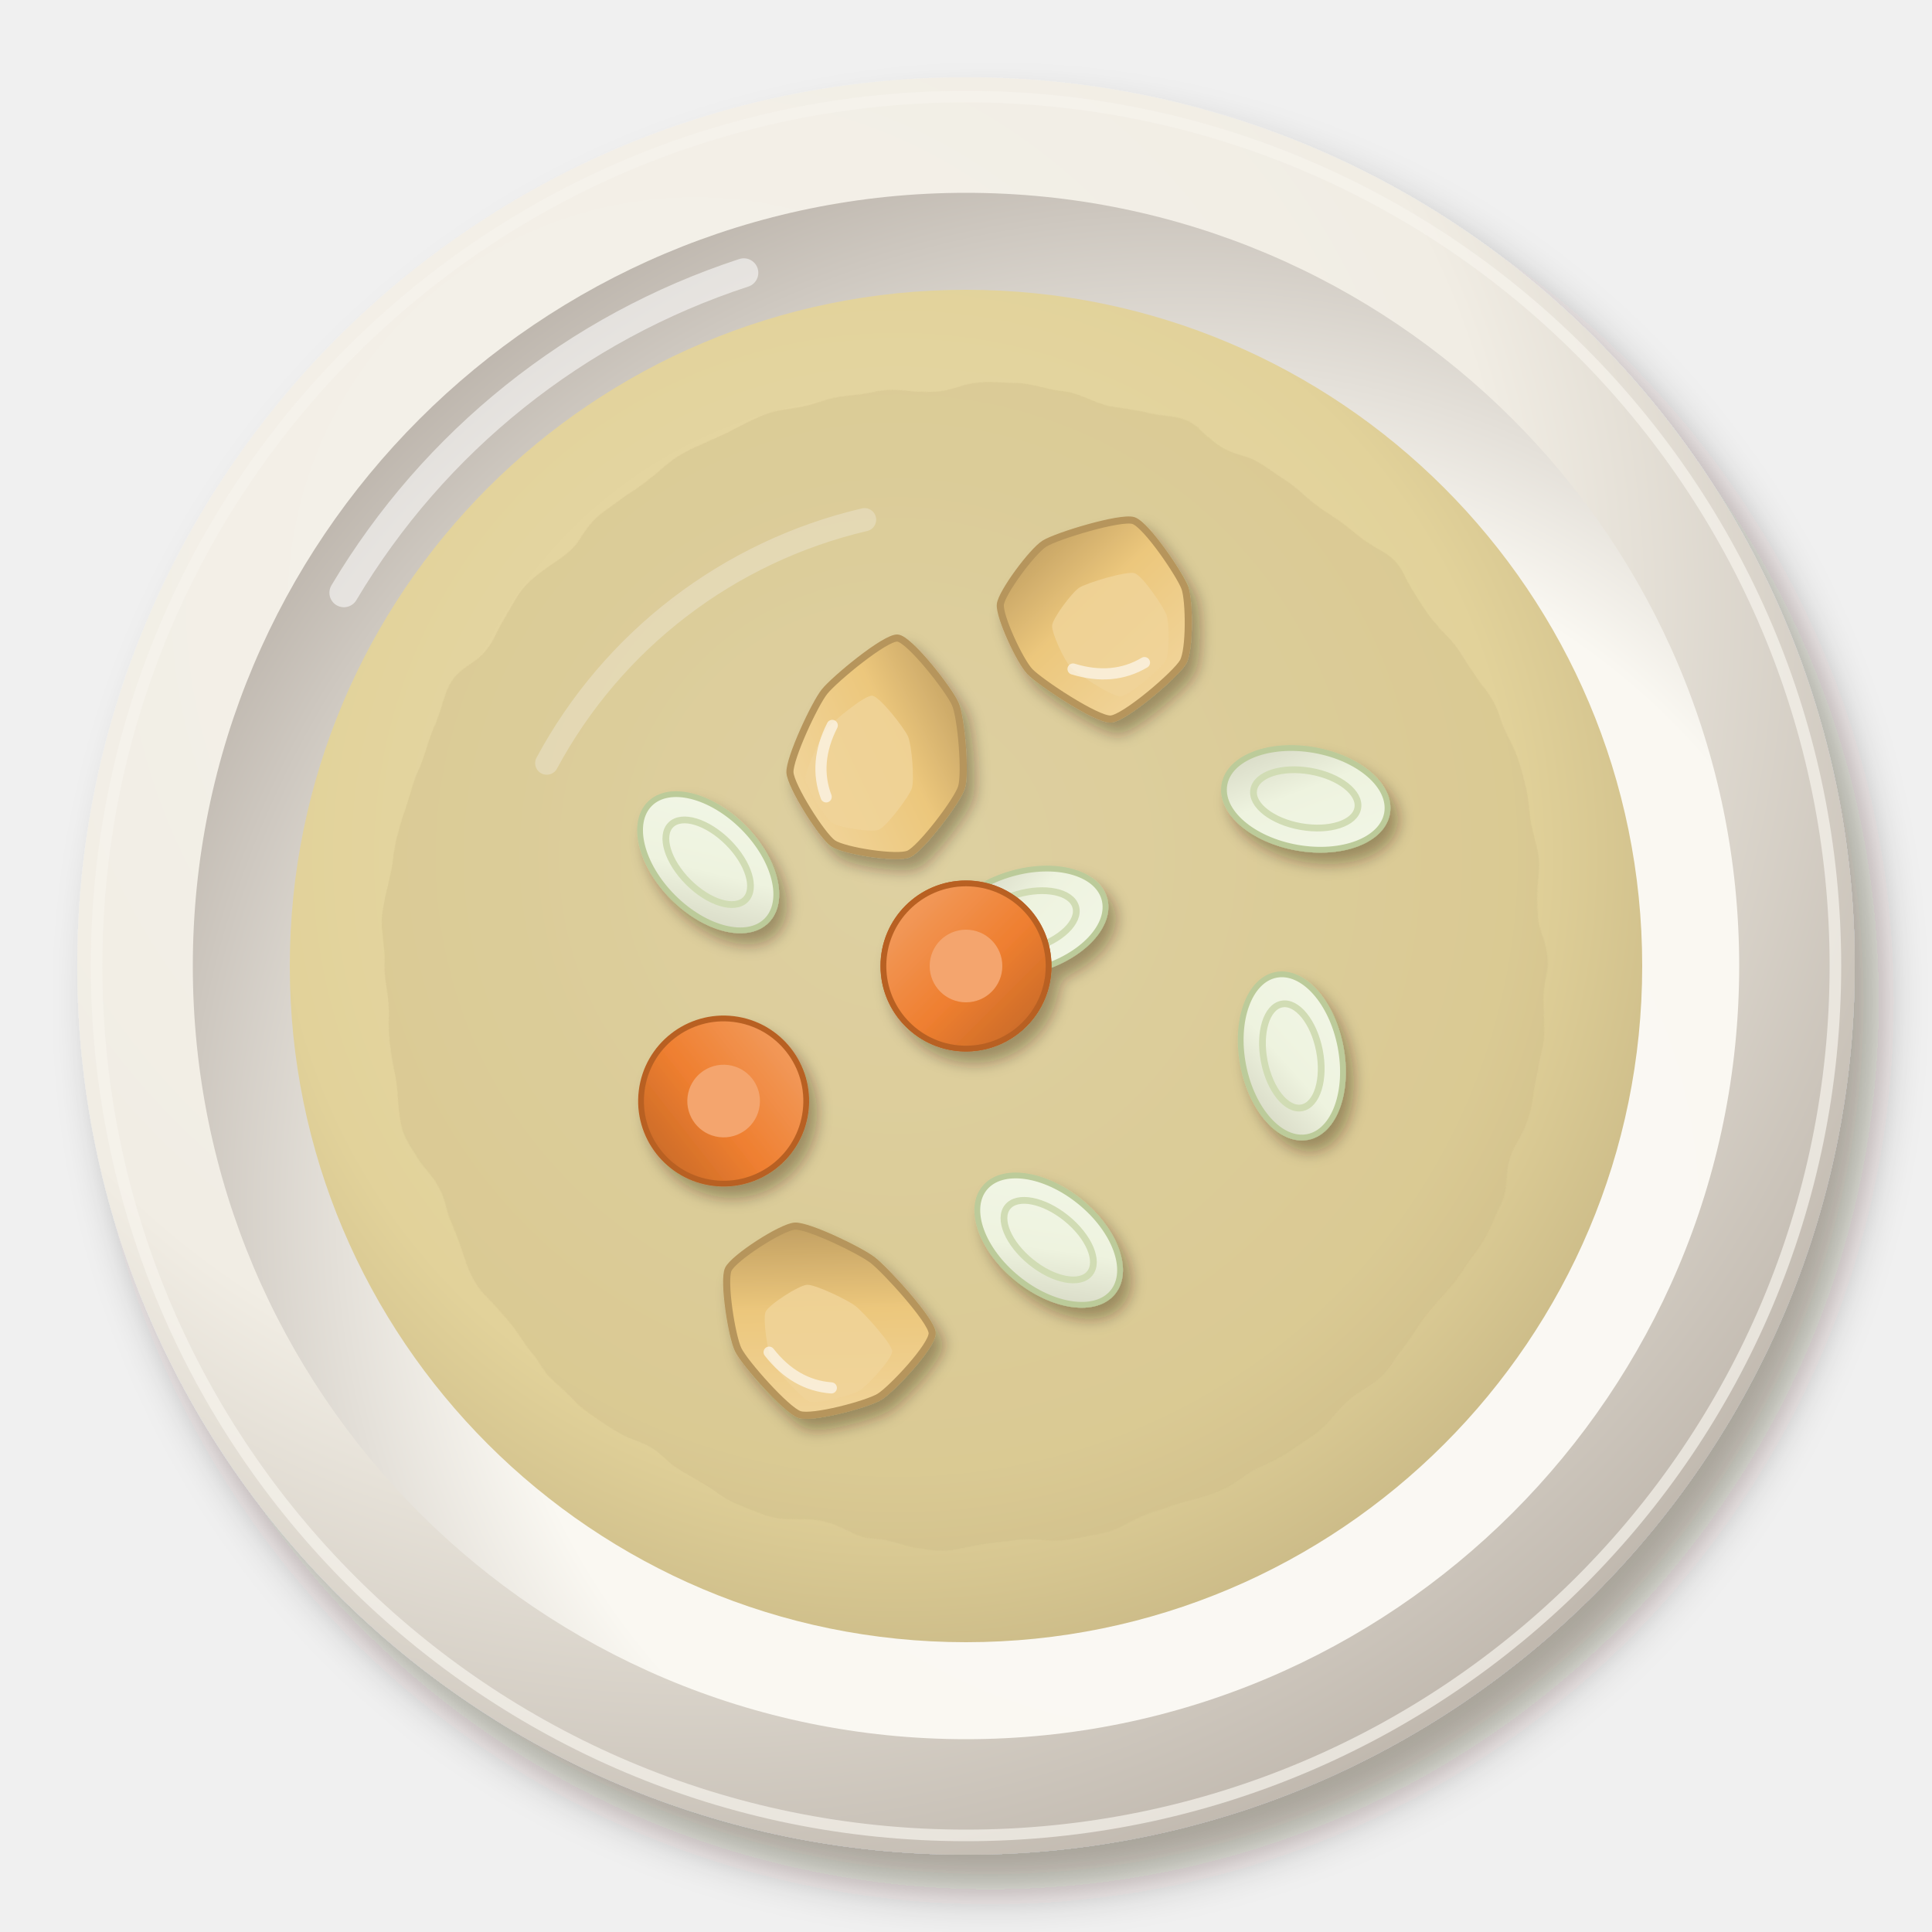
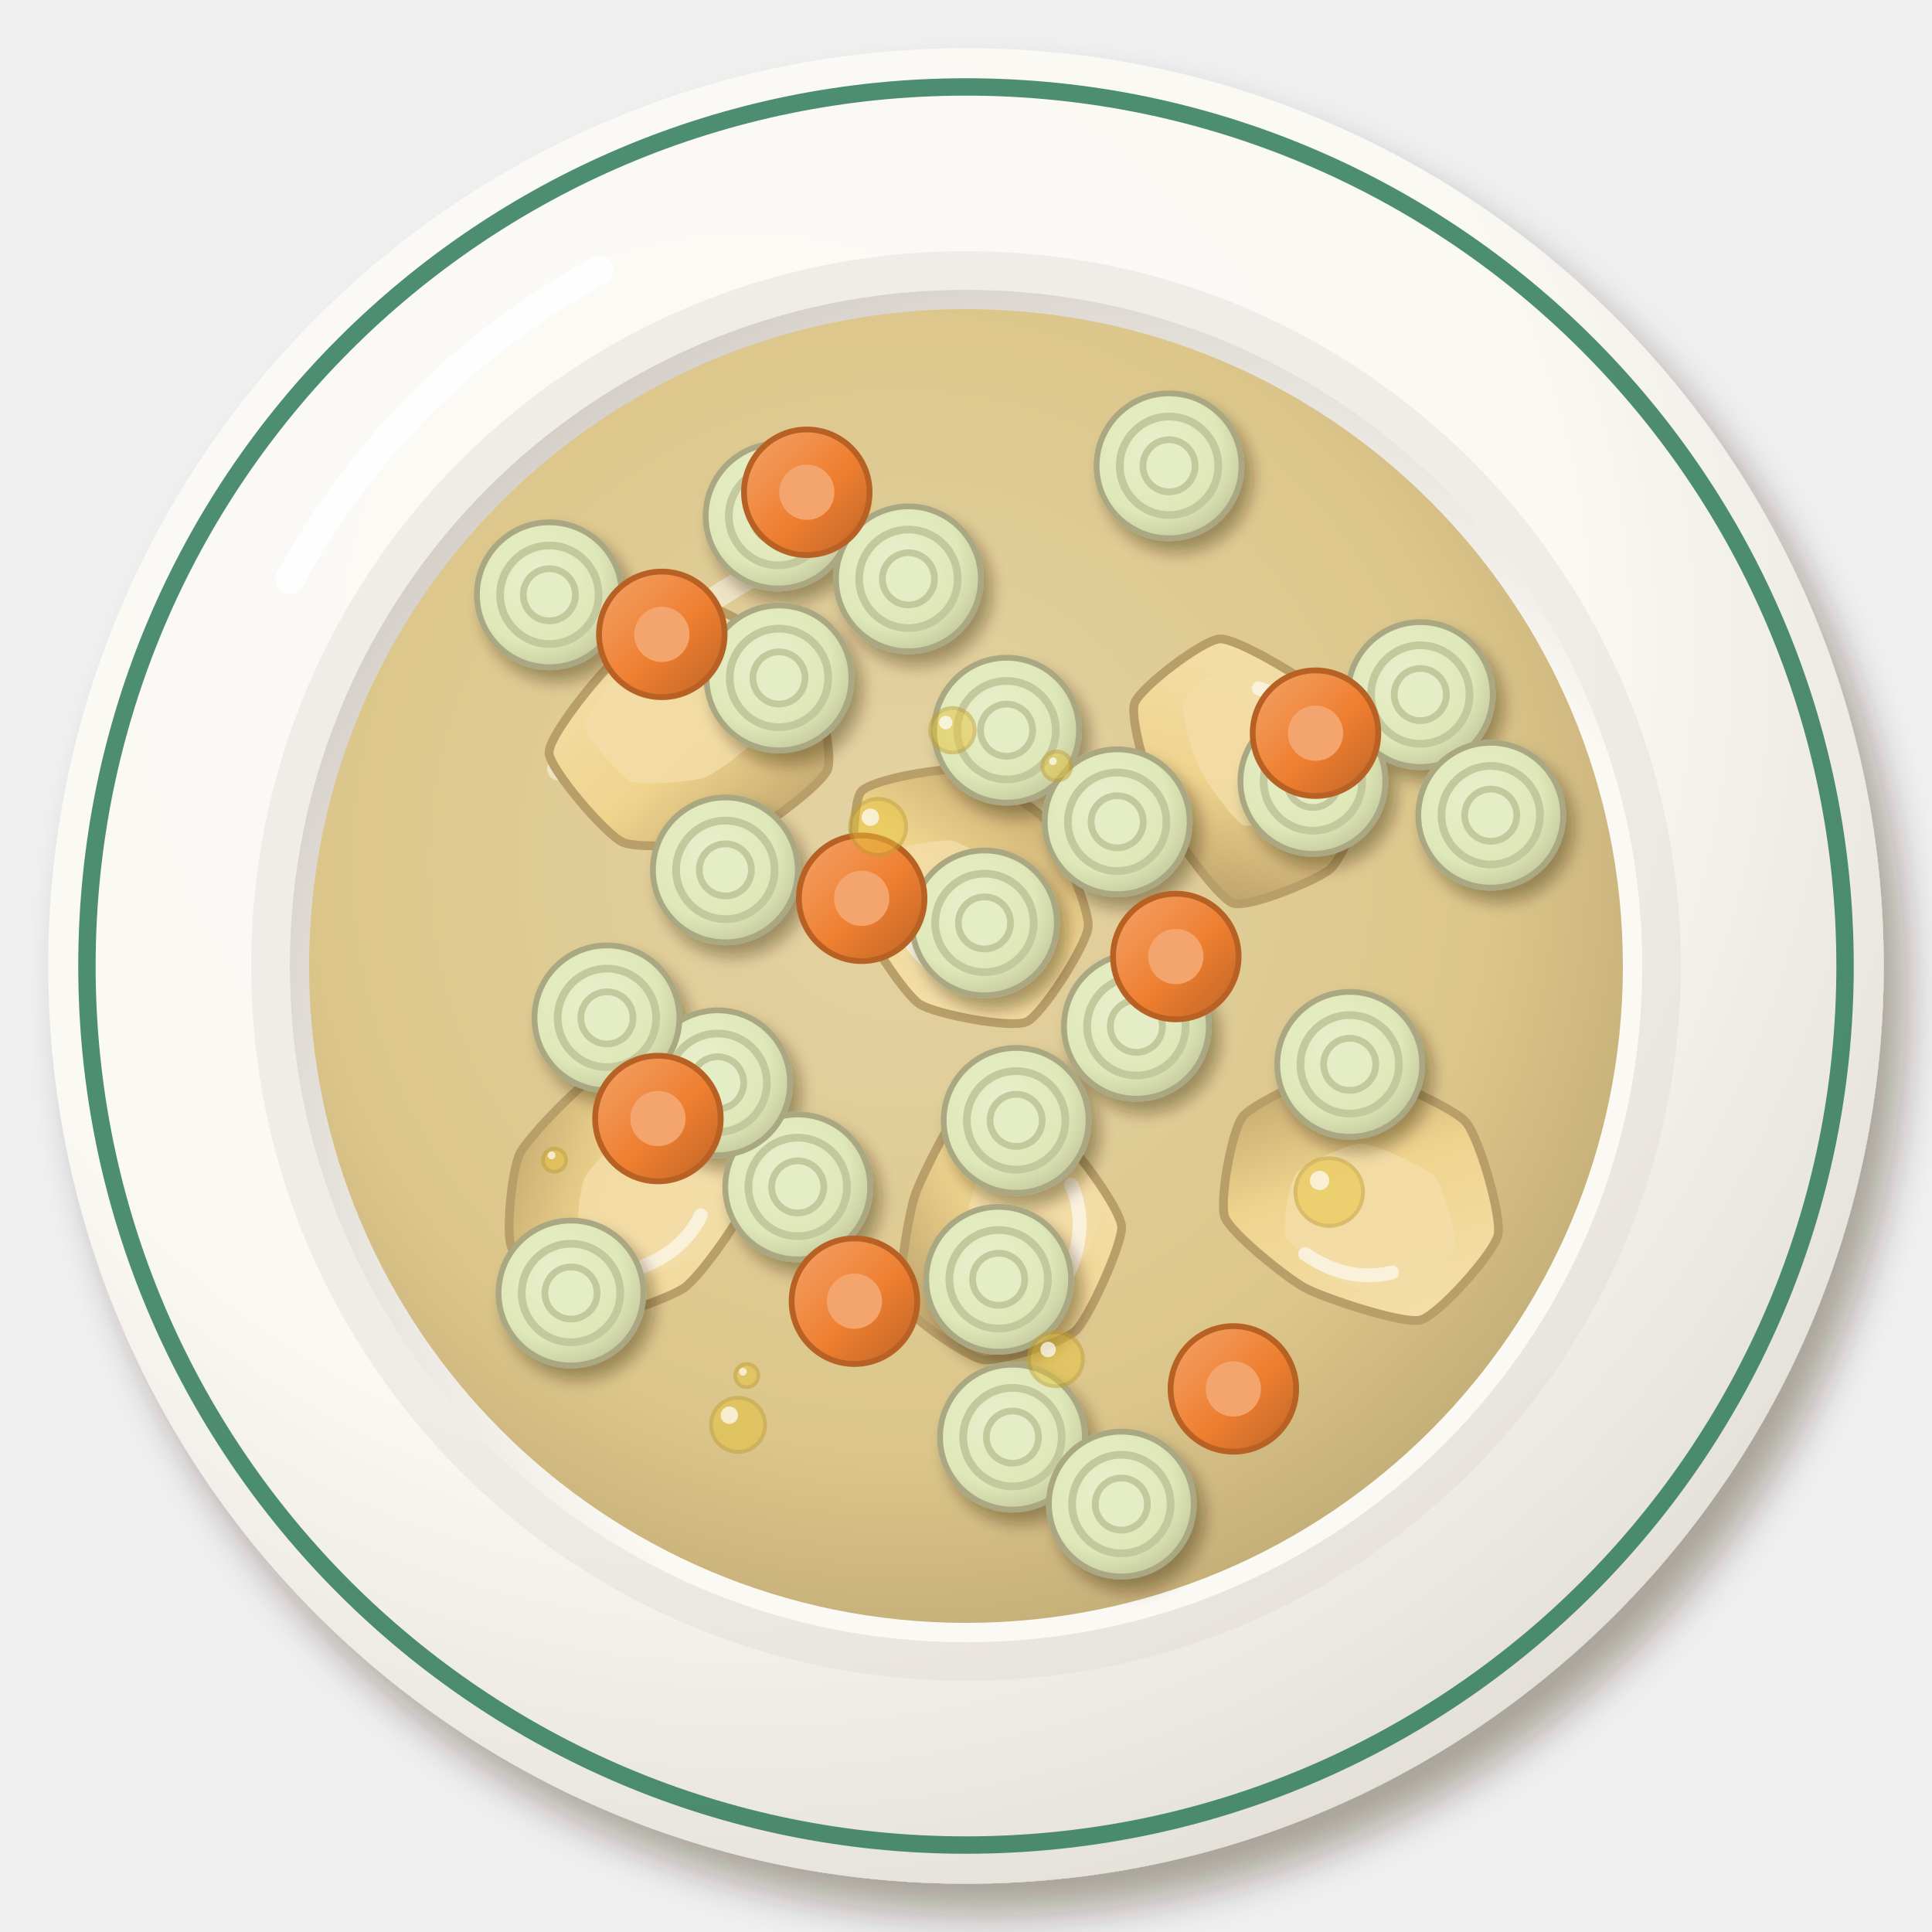
<svg xmlns="http://www.w3.org/2000/svg" viewBox="0 0 200 200" width="400" height="400">
  <defs>
    <filter id="es_porrusalda-1" x="-30%" y="-30%" width="160%" height="160%">
-       <feDropShadow dx="2.52" dy="3.6" stdDeviation="2.34" flood-color="#2b1607" flood-opacity=".36" />
+       <feDropShadow dx="2.24" dy="3.2" stdDeviation="2.08" flood-color="#2b1607" flood-opacity=".36" />
    </filter>
-     <radialGradient id="es_porrusalda-2" cx="0.35" cy="0.3" r=".75">
-       <stop offset="0" stop-color="#f5f2eb" />
-       <stop offset=".6" stop-color="#f1ede4" />
-       <stop offset="1" stop-color="#bfb7ad" />
-     </radialGradient>
-     <radialGradient id="es_porrusalda-3" cx="0.64" cy="0.66" r=".75">
-       <stop offset="0" stop-color="#fbf9f4" />
-       <stop offset=".6" stop-color="#faf8f2" />
-       <stop offset="1" stop-color="#b7afa6" />
+     <radialGradient id="es_porrusalda-2" cx="0.38" cy="0.32" r=".75">
+       <stop offset="0" stop-color="#fcfaf6" />
+       <stop offset=".6" stop-color="#fbf9f4" />
+       <stop offset="1" stop-color="#e2ded7" />
+     </radialGradient>
+     <radialGradient id="es_porrusalda-3" cx="0.62" cy="0.64" r=".75">
+       <stop offset="0" stop-color="#fbf9f5" />
+       <stop offset=".6" stop-color="#fbf9f4" />
+       <stop offset="1" stop-color="#c9c2bb" />
    </radialGradient>
    <radialGradient id="es_porrusalda-4" cx="0.45" cy="0.42" r=".75">
-       <stop offset="0" stop-color="#e8dcb0" />
-       <stop offset=".6" stop-color="#e2d29a" />
-       <stop offset="1" stop-color="#b4a375" />
-     </radialGradient>
-     <filter id="es_porrusalda-5" x="-15%" y="-15%" width="130%" height="130%">
-       <feTurbulence type="fractalNoise" baseFrequency="0.1" numOctaves="2" seed="3" result="t" />
-       <feDisplacementMap in="SourceGraphic" in2="t" scale="3" xChannelSelector="R" yChannelSelector="G" />
-     </filter>
+       <stop offset="0" stop-color="#e4d3a4" />
+       <stop offset=".6" stop-color="#dcc68a" />
+       <stop offset="1" stop-color="#b09a69" />
+     </radialGradient>
+     <linearGradient id="es_porrusalda-5" x1="0" y1="0" x2="1" y2="1">
+       <stop offset="0" stop-color="#f4e1b0" />
+       <stop offset=".55" stop-color="#efd48e" />
+       <stop offset="1" stop-color="#b49a65" />
+     </linearGradient>
    <filter id="es_porrusalda-6" x="-30%" y="-30%" width="160%" height="160%">
      <feDropShadow dx="0.84" dy="1.2" stdDeviation="0.78" flood-color="#2b1607" flood-opacity=".36" />
    </filter>
-     <linearGradient id="es_porrusalda-7" x1="0" y1="0" x2="1" y2="1">
-       <stop offset="0" stop-color="#f2f6e7" />
-       <stop offset=".55" stop-color="#eef3df" />
-       <stop offset="1" stop-color="#d1d2be" />
-     </linearGradient>
+     <radialGradient id="es_porrusalda-7" cx="0.4" cy="0.38" r=".75">
+       <stop offset="0" stop-color="#e9efcd" />
+       <stop offset=".6" stop-color="#dfe8b8" />
+       <stop offset="1" stop-color="#bbbe94" />
+     </radialGradient>
    <linearGradient id="es_porrusalda-8" x1="0" y1="0" x2="1" y2="1">
-       <stop offset="0" stop-color="#f2d8a3" />
-       <stop offset=".55" stop-color="#ecc77c" />
-       <stop offset="1" stop-color="#b29159" />
-     </linearGradient>
-     <linearGradient id="es_porrusalda-9" x1="0" y1="0" x2="1" y2="1">
      <stop offset="0" stop-color="#f3a36a" />
      <stop offset=".55" stop-color="#ef7f30" />
      <stop offset="1" stop-color="#be6426" />
    </linearGradient>
  </defs>
  <g filter="url(#es_porrusalda-1)">
-     <circle cx="100" cy="100" r="92" fill="url(#es_porrusalda-2)" />
-   </g>
-   <circle cx="100" cy="100" r="90" fill="none" stroke="#f6f3ed" stroke-width="1.2" opacity=".7" />
-   <circle cx="100" cy="100" r="80.04" fill="url(#es_porrusalda-3)" />
-   <path d="M35.6,61.36 A75.44,75.44 0 0 1 77,28.24" stroke="#fff" stroke-width="3" fill="none" stroke-linecap="round" opacity=".55" />
-   <circle cx="100" cy="100" r="70" fill="url(#es_porrusalda-4)" opacity="1" />
-   <path d="M56.6,79 A50.4,50.4 0 0 1 89.5,53.8" stroke="#fff" stroke-width="2.4" fill="none" stroke-linecap="round" opacity=".45" />
-   <g filter="url(#es_porrusalda-5)">
-     <circle cx="100" cy="100" r="60.2" fill="#ccbb88" opacity=".35" />
+     <circle cx="100" cy="100" r="95" fill="url(#es_porrusalda-2)" />
+   </g>
+   <circle cx="100" cy="100" r="91" fill="none" stroke="#2f7a5a" stroke-width="1.8" opacity=".85" />
+   <circle cx="100" cy="100" r="72" fill="none" stroke="#ded9d3" stroke-width="4" opacity=".4" />
+   <circle cx="100" cy="100" r="70" fill="url(#es_porrusalda-3)" />
+   <path d="M30,60 A80,80 0 0 1 62,28" stroke="#fff" stroke-width="3" fill="none" stroke-linecap="round" opacity=".85" />
+   <circle cx="100" cy="100" r="68" fill="url(#es_porrusalda-4)" opacity="1" />
+   <path d="M57.84,79.6 A48.96,48.96 0 0 1 89.8,55.12" stroke="#fff" stroke-width="2.4" fill="none" stroke-linecap="round" opacity=".45" />
+   <g transform="translate(72 76) scale(1.3)">
+     <path d="M10.52,2.8C10.05,4.03 5.21,7.63 3.72,8.16C2.22,8.7 -4.35,9.23 -5.76,8.62C-7.17,8.01 -11.57,2.81 -11.66,1.52C-11.76,0.23 -7.98,-4.4 -6.83,-5.47C-5.68,-6.54 -0.56,-10.16 0.87,-10.14C2.31,-10.12 7.96,-6.4 8.85,-5.21C9.73,-4.03 10.99,1.57 10.52,2.8Z" fill="url(#es_porrusalda-5)" stroke="#b89e68" stroke-width=".7" />
+     <path d="M4.92,0.14C4.63,0.9 1.63,3.13 0.7,3.46C-0.22,3.79 -4.29,4.12 -5.17,3.74C-6.04,3.37 -8.77,0.14 -8.83,-0.66C-8.89,-1.46 -6.55,-4.33 -5.83,-4.99C-5.12,-5.65 -1.95,-7.9 -1.06,-7.89C-0.17,-7.87 3.34,-5.57 3.88,-4.83C4.43,-4.1 5.22,-0.63 4.92,0.14Z" fill="#f3dda7" opacity=".85" />
+     <path d="M-5,-4.5 Q-2,-6.5 2,-5.5" stroke="#fff" stroke-width="1.1" fill="none" stroke-linecap="round" opacity=".6" />
+   </g>
+   <g transform="translate(130 80) rotate(50) scale(1.3)">
+     <path d="M6.78,8.07C5.67,8.75 -0.92,8.18 -2.5,7.79C-4.07,7.4 -9.75,4.99 -10.44,3.85C-11.13,2.7 -10.82,-3.58 -10.01,-4.66C-9.21,-5.74 -3.17,-7.83 -1.67,-7.97C-0.17,-8.12 5.27,-6.99 6.31,-6.23C7.35,-5.46 9.64,-0.93 9.68,0.38C9.72,1.69 7.9,7.4 6.78,8.07Z" fill="url(#es_porrusalda-5)" stroke="#b89e68" stroke-width=".7" />
+     <path d="M2.61,3.41C1.91,3.83 -2.17,3.47 -3.15,3.23C-4.13,2.99 -7.64,1.49 -8.07,0.78C-8.5,0.08 -8.31,-3.82 -7.81,-4.49C-7.31,-5.16 -3.56,-6.45 -2.63,-6.54C-1.71,-6.63 1.67,-5.94 2.31,-5.46C2.96,-4.99 4.37,-2.18 4.4,-1.36C4.43,-0.55 3.3,2.99 2.61,3.41Z" fill="#f3dda7" opacity=".85" />
+     <path d="M-5,-4.5 Q-2,-6.5 2,-5.5" stroke="#fff" stroke-width="1.1" fill="none" stroke-linecap="round" opacity=".6" />
+   </g>
+   <g transform="translate(104 128) rotate(100) scale(1.3)">
+     <path d="M9.96,0.01C9.97,1.29 7.65,6.41 6.55,7.11C5.46,7.8 -0.44,7.84 -2.02,7.6C-3.59,7.35 -10.09,5.44 -10.67,4.43C-11.24,3.41 -9.07,-2.23 -8.31,-3.46C-7.55,-4.7 -3.72,-8.72 -2.38,-9.04C-1.03,-9.35 5.24,-7.72 6.38,-6.89C7.51,-6.06 9.94,-1.28 9.96,0.01Z" fill="url(#es_porrusalda-5)" stroke="#b89e68" stroke-width=".7" />
+     <path d="M4.57,-1.6C4.58,-0.8 3.14,2.38 2.46,2.81C1.78,3.24 -1.87,3.26 -2.85,3.11C-3.83,2.96 -7.86,1.77 -8.21,1.14C-8.57,0.52 -7.22,-2.98 -6.75,-3.75C-6.28,-4.51 -3.91,-7.01 -3.07,-7.2C-2.24,-7.4 1.65,-6.39 2.35,-5.87C3.05,-5.36 4.56,-2.39 4.57,-1.6Z" fill="#f3dda7" opacity=".85" />
+     <path d="M-5,-4.5 Q-2,-6.5 2,-5.5" stroke="#fff" stroke-width="1.1" fill="none" stroke-linecap="round" opacity=".6" />
+   </g>
+   <g transform="translate(64 124) rotate(150) scale(1.3)">
+     <path d="M9.29,1.02C9,2.28 6.16,6.26 4.95,7.02C3.73,7.77 -2.59,9.66 -3.93,9.28C-5.27,8.89 -9.24,4.11 -9.71,2.8C-10.17,1.49 -9.82,-3.98 -9.02,-5.05C-8.22,-6.11 -2.57,-8.66 -1.01,-8.83C0.56,-8.99 7.15,-7.7 8.09,-6.8C9.04,-5.89 9.58,-0.25 9.29,1.02Z" fill="url(#es_porrusalda-5)" stroke="#b89e68" stroke-width=".7" />
+     <path d="M4.16,-0.97C3.98,-0.18 2.22,2.28 1.47,2.75C0.72,3.22 -3.2,4.39 -4.04,4.15C-4.87,3.91 -7.33,0.95 -7.62,0.14C-7.91,-0.68 -7.69,-4.07 -7.19,-4.73C-6.7,-5.39 -3.2,-6.97 -2.22,-7.07C-1.25,-7.17 2.83,-6.37 3.42,-5.81C4,-5.25 4.34,-1.75 4.16,-0.97Z" fill="#f3dda7" opacity=".85" />
+     <path d="M-5,-4.5 Q-2,-6.5 2,-5.5" stroke="#fff" stroke-width="1.1" fill="none" stroke-linecap="round" opacity=".6" />
+   </g>
+   <g transform="translate(140 124) rotate(200) scale(1.3)">
+     <path d="M10.41,3.13C9.94,4.45 5.42,9 3.88,9.52C2.34,10.04 -4.92,9.56 -6.37,8.79C-7.82,8.03 -11.72,2.65 -11.91,1.18C-12.1,-0.29 -9.64,-6.42 -8.45,-7.27C-7.26,-8.11 -0.57,-8.26 1.03,-8.04C2.63,-7.83 8.16,-5.94 9.02,-4.92C9.88,-3.89 10.88,1.8 10.41,3.13Z" fill="url(#es_porrusalda-5)" stroke="#b89e68" stroke-width=".7" />
+     <path d="M4.85,0.34C4.56,1.16 1.76,3.98 0.81,4.3C-0.15,4.62 -4.65,4.33 -5.55,3.85C-6.45,3.38 -8.87,0.04 -8.98,-0.87C-9.1,-1.78 -7.57,-5.58 -6.84,-6.11C-6.1,-6.63 -1.95,-6.72 -0.96,-6.59C0.03,-6.45 3.46,-5.28 3.99,-4.65C4.53,-4.01 5.14,-0.48 4.85,0.34Z" fill="#f3dda7" opacity=".85" />
+     <path d="M-5,-4.5 Q-2,-6.5 2,-5.5" stroke="#fff" stroke-width="1.1" fill="none" stroke-linecap="round" opacity=".6" />
+   </g>
+   <g transform="translate(100 92) rotate(250) scale(1.3)">
+     <path d="M9.02,2.91C8.37,4.1 4.35,7.33 2.96,7.81C1.56,8.29 -4.84,8.74 -6.17,8.11C-7.51,7.48 -11.5,2.27 -11.61,0.92C-11.72,-0.43 -8.55,-5.73 -7.36,-6.62C-6.17,-7.51 -0.25,-8.87 1.35,-8.75C2.95,-8.62 9.4,-6.3 10.1,-5.23C10.8,-4.17 9.68,1.71 9.02,2.91Z" fill="url(#es_porrusalda-5)" stroke="#b89e68" stroke-width=".7" />
+     <path d="M4,0.2C3.59,0.94 1.1,2.95 0.23,3.24C-0.63,3.54 -4.6,3.82 -5.43,3.43C-6.26,3.04 -8.73,-0.19 -8.8,-1.03C-8.87,-1.87 -6.9,-5.15 -6.16,-5.7C-5.42,-6.25 -1.75,-7.1 -0.76,-7.02C0.23,-6.94 4.23,-5.51 4.66,-4.85C5.1,-4.18 4.4,-0.54 4,0.2Z" fill="#f3dda7" opacity=".85" />
+     <path d="M-5,-4.5 Q-2,-6.5 2,-5.5" stroke="#fff" stroke-width="1.1" fill="none" stroke-linecap="round" opacity=".6" />
  </g>
  <g filter="url(#es_porrusalda-6)">
-     <g transform="translate(73.31 89.26) rotate(45)">
-       <ellipse rx="8.55" ry="5.13" fill="url(#es_porrusalda-7)" stroke="#bccb9a" stroke-width=".6" />
-       <ellipse rx="5.47" ry="2.91" fill="none" stroke="#d1dcb4" stroke-width=".7" />
-     </g>
-     <g transform="translate(133.73 109.31) rotate(79)">
-       <ellipse rx="8.55" ry="5.13" fill="url(#es_porrusalda-7)" stroke="#bccb9a" stroke-width=".6" />
-       <ellipse rx="5.47" ry="2.91" fill="none" stroke="#d1dcb4" stroke-width=".7" />
-     </g>
-     <g transform="translate(108.56 128.38) rotate(39)">
-       <ellipse rx="8.55" ry="5.13" fill="url(#es_porrusalda-7)" stroke="#bccb9a" stroke-width=".6" />
-       <ellipse rx="5.47" ry="2.91" fill="none" stroke="#d1dcb4" stroke-width=".7" />
-     </g>
-     <g transform="translate(135.17 82.7) rotate(190)">
-       <ellipse rx="8.55" ry="5.13" fill="url(#es_porrusalda-7)" stroke="#bccb9a" stroke-width=".6" />
-       <ellipse rx="5.47" ry="2.91" fill="none" stroke="#d1dcb4" stroke-width=".7" />
-     </g>
-     <g transform="translate(106.1 95.38) rotate(164)">
-       <ellipse rx="8.55" ry="5.13" fill="url(#es_porrusalda-7)" stroke="#bccb9a" stroke-width=".6" />
-       <ellipse rx="5.47" ry="2.91" fill="none" stroke="#d1dcb4" stroke-width=".7" />
-     </g>
-     <g transform="translate(91.31 78.44) rotate(283) scale(1.05)">
-       <path d="M6.78,5.85C5.6,6.72 0.34,8.4 -1.08,8.29C-2.49,8.19 -7.9,5.72 -8.65,4.7C-9.41,3.68 -9.79,-1.6 -9.31,-2.81C-8.84,-4.02 -4.78,-8.13 -3.46,-8.52C-2.14,-8.9 3.68,-7.67 5.08,-6.99C6.48,-6.32 11.69,-2.34 11.84,-1.16C12,0.02 7.97,4.99 6.78,5.85Z" fill="url(#es_porrusalda-8)" stroke="#b6955b" stroke-width=".7" />
-       <path d="M2.61,2.03C1.87,2.57 -1.39,3.61 -2.27,3.54C-3.14,3.47 -6.5,1.95 -6.97,1.31C-7.43,0.68 -7.67,-2.59 -7.37,-3.34C-7.08,-4.09 -4.56,-6.64 -3.74,-6.88C-2.92,-7.12 0.68,-6.35 1.55,-5.94C2.42,-5.52 5.65,-3.05 5.74,-2.32C5.84,-1.59 3.34,1.49 2.61,2.03Z" fill="#f0d399" opacity=".85" />
-       <path d="M-5,-4.5 Q-2,-6.5 2,-5.5" stroke="#fff" stroke-width="1.1" fill="none" stroke-linecap="round" opacity=".6" />
-     </g>
-     <g transform="translate(113.48 63.6) rotate(183) scale(1.05)">
-       <path d="M9.49,0.49C9.42,1.65 6.63,5.88 5.46,6.7C4.3,7.52 -1.89,9.76 -3.18,9.43C-4.47,9.09 -8.08,4.3 -8.6,3.05C-9.11,1.79 -9.41,-3.02 -8.8,-4.23C-8.2,-5.45 -3.35,-10.07 -1.97,-10.23C-0.6,-10.39 5.18,-6.97 6.23,-5.98C7.28,-5 9.56,-0.68 9.49,0.49Z" fill="url(#es_porrusalda-8)" stroke="#b6955b" stroke-width=".7" />
-       <path d="M4.28,-1.3C4.24,-0.58 2.51,2.04 1.79,2.55C1.07,3.06 -2.77,4.45 -3.57,4.25C-4.37,4.04 -6.61,1.07 -6.93,0.29C-7.25,-0.49 -7.43,-3.47 -7.06,-4.23C-6.68,-4.98 -3.68,-7.85 -2.82,-7.95C-1.97,-8.04 1.61,-5.92 2.26,-5.31C2.91,-4.7 4.33,-2.02 4.28,-1.3Z" fill="#f0d399" opacity=".85" />
-       <path d="M-5,-4.5 Q-2,-6.5 2,-5.5" stroke="#fff" stroke-width="1.1" fill="none" stroke-linecap="round" opacity=".6" />
-     </g>
-     <g transform="translate(84.83 136.72) rotate(218) scale(1.05)">
-       <path d="M7.66,5.85C6.69,6.72 1.11,7.94 -0.47,7.94C-2.04,7.95 -8.69,6.83 -9.5,5.89C-10.31,4.96 -9.77,-0.94 -9.28,-2.26C-8.79,-3.58 -5.41,-8.05 -4.14,-8.5C-2.87,-8.95 3.23,-7.83 4.54,-7.19C5.86,-6.56 9.92,-2.74 10.2,-1.55C10.49,-0.35 8.64,4.98 7.66,5.85Z" fill="url(#es_porrusalda-8)" stroke="#b6955b" stroke-width=".7" />
-       <path d="M3.15,2.03C2.55,2.57 -0.91,3.32 -1.89,3.33C-2.86,3.33 -6.99,2.63 -7.49,2.05C-7.99,1.47 -7.66,-2.18 -7.35,-3C-7.05,-3.82 -4.95,-6.59 -4.17,-6.87C-3.38,-7.15 0.4,-6.45 1.22,-6.06C2.03,-5.66 4.55,-3.3 4.73,-2.56C4.9,-1.82 3.76,1.49 3.15,2.03Z" fill="#f0d399" opacity=".85" />
-       <path d="M-5,-4.5 Q-2,-6.5 2,-5.5" stroke="#fff" stroke-width="1.1" fill="none" stroke-linecap="round" opacity=".6" />
-     </g>
-     <g transform="translate(74.91 113.98) rotate(97)">
-       <circle r="8.55" fill="url(#es_porrusalda-9)" stroke="#b86124" stroke-width=".6" />
-       <circle r="3.76" fill="#f4a56e" />
-     </g>
-     <g transform="translate(100 100)">
-       <circle r="8.55" fill="url(#es_porrusalda-9)" stroke="#b86124" stroke-width=".6" />
-       <circle r="3.76" fill="#f4a56e" />
-     </g>
-     <g transform="translate(100 100)">
-       <circle r="8.55" fill="url(#es_porrusalda-9)" stroke="#b86124" stroke-width=".6" />
-       <circle r="3.76" fill="#f4a56e" />
-     </g>
-   </g>
+     <g transform="translate(104.2 75.59)">
+       <circle r="7.5" fill="url(#es_porrusalda-7)" stroke="#a9a883" stroke-width=".6" />
+       <circle r="5.1" fill="none" stroke="#c4c89d" stroke-width=".8" />
+       <circle r="2.7" fill="#e5edc6" stroke="#c4c89d" stroke-width=".7" />
+     </g>
+     <g transform="translate(121.02 48.22)">
+       <circle r="7.5" fill="url(#es_porrusalda-7)" stroke="#a9a883" stroke-width=".6" />
+       <circle r="5.1" fill="none" stroke="#c4c89d" stroke-width=".8" />
+       <circle r="2.7" fill="#e5edc6" stroke="#c4c89d" stroke-width=".7" />
+     </g>
+     <g transform="translate(59.11 133.85)">
+       <circle r="7.5" fill="url(#es_porrusalda-7)" stroke="#a9a883" stroke-width=".6" />
+       <circle r="5.1" fill="none" stroke="#c4c89d" stroke-width=".8" />
+       <circle r="2.7" fill="#e5edc6" stroke="#c4c89d" stroke-width=".7" />
+     </g>
+     <g transform="translate(135.91 80.89)">
+       <circle r="7.5" fill="url(#es_porrusalda-7)" stroke="#a9a883" stroke-width=".6" />
+       <circle r="5.1" fill="none" stroke="#c4c89d" stroke-width=".8" />
+       <circle r="2.7" fill="#e5edc6" stroke="#c4c89d" stroke-width=".7" />
+     </g>
+     <g transform="translate(75.09 90.05)">
+       <circle r="7.5" fill="url(#es_porrusalda-7)" stroke="#a9a883" stroke-width=".6" />
+       <circle r="5.1" fill="none" stroke="#c4c89d" stroke-width=".8" />
+       <circle r="2.7" fill="#e5edc6" stroke="#c4c89d" stroke-width=".7" />
+     </g>
+     <g transform="translate(80.55 53.42)">
+       <circle r="7.5" fill="url(#es_porrusalda-7)" stroke="#a9a883" stroke-width=".6" />
+       <circle r="5.1" fill="none" stroke="#c4c89d" stroke-width=".8" />
+       <circle r="2.7" fill="#e5edc6" stroke="#c4c89d" stroke-width=".7" />
+     </g>
+     <g transform="translate(101.91 95.54)">
+       <circle r="7.5" fill="url(#es_porrusalda-7)" stroke="#a9a883" stroke-width=".6" />
+       <circle r="5.1" fill="none" stroke="#c4c89d" stroke-width=".8" />
+       <circle r="2.7" fill="#e5edc6" stroke="#c4c89d" stroke-width=".7" />
+     </g>
+     <g transform="translate(103.38 132.43)">
+       <circle r="7.5" fill="url(#es_porrusalda-7)" stroke="#a9a883" stroke-width=".6" />
+       <circle r="5.1" fill="none" stroke="#c4c89d" stroke-width=".8" />
+       <circle r="2.7" fill="#e5edc6" stroke="#c4c89d" stroke-width=".7" />
+     </g>
+     <g transform="translate(104.81 148.77)">
+       <circle r="7.5" fill="url(#es_porrusalda-7)" stroke="#a9a883" stroke-width=".6" />
+       <circle r="5.1" fill="none" stroke="#c4c89d" stroke-width=".8" />
+       <circle r="2.7" fill="#e5edc6" stroke="#c4c89d" stroke-width=".7" />
+     </g>
+     <g transform="translate(80.64 70.18)">
+       <circle r="7.5" fill="url(#es_porrusalda-7)" stroke="#a9a883" stroke-width=".6" />
+       <circle r="5.1" fill="none" stroke="#c4c89d" stroke-width=".8" />
+       <circle r="2.7" fill="#e5edc6" stroke="#c4c89d" stroke-width=".7" />
+     </g>
+     <g transform="translate(105.19 115.98)">
+       <circle r="7.5" fill="url(#es_porrusalda-7)" stroke="#a9a883" stroke-width=".6" />
+       <circle r="5.1" fill="none" stroke="#c4c89d" stroke-width=".8" />
+       <circle r="2.7" fill="#e5edc6" stroke="#c4c89d" stroke-width=".7" />
+     </g>
+     <g transform="translate(116.08 155.7)">
+       <circle r="7.5" fill="url(#es_porrusalda-7)" stroke="#a9a883" stroke-width=".6" />
+       <circle r="5.1" fill="none" stroke="#c4c89d" stroke-width=".8" />
+       <circle r="2.7" fill="#e5edc6" stroke="#c4c89d" stroke-width=".7" />
+     </g>
+     <g transform="translate(139.72 110.18)">
+       <circle r="7.5" fill="url(#es_porrusalda-7)" stroke="#a9a883" stroke-width=".6" />
+       <circle r="5.1" fill="none" stroke="#c4c89d" stroke-width=".8" />
+       <circle r="2.7" fill="#e5edc6" stroke="#c4c89d" stroke-width=".7" />
+     </g>
+     <g transform="translate(82.58 122.87)">
+       <circle r="7.5" fill="url(#es_porrusalda-7)" stroke="#a9a883" stroke-width=".6" />
+       <circle r="5.1" fill="none" stroke="#c4c89d" stroke-width=".8" />
+       <circle r="2.7" fill="#e5edc6" stroke="#c4c89d" stroke-width=".7" />
+     </g>
+     <g transform="translate(147.03 71.9)">
+       <circle r="7.5" fill="url(#es_porrusalda-7)" stroke="#a9a883" stroke-width=".6" />
+       <circle r="5.1" fill="none" stroke="#c4c89d" stroke-width=".8" />
+       <circle r="2.7" fill="#e5edc6" stroke="#c4c89d" stroke-width=".7" />
+     </g>
+     <g transform="translate(154.32 84.39)">
+       <circle r="7.5" fill="url(#es_porrusalda-7)" stroke="#a9a883" stroke-width=".6" />
+       <circle r="5.1" fill="none" stroke="#c4c89d" stroke-width=".8" />
+       <circle r="2.7" fill="#e5edc6" stroke="#c4c89d" stroke-width=".7" />
+     </g>
+     <g transform="translate(115.65 85.07)">
+       <circle r="7.5" fill="url(#es_porrusalda-7)" stroke="#a9a883" stroke-width=".6" />
+       <circle r="5.1" fill="none" stroke="#c4c89d" stroke-width=".8" />
+       <circle r="2.7" fill="#e5edc6" stroke="#c4c89d" stroke-width=".7" />
+     </g>
+     <g transform="translate(94.04 59.92)">
+       <circle r="7.5" fill="url(#es_porrusalda-7)" stroke="#a9a883" stroke-width=".6" />
+       <circle r="5.1" fill="none" stroke="#c4c89d" stroke-width=".8" />
+       <circle r="2.7" fill="#e5edc6" stroke="#c4c89d" stroke-width=".7" />
+     </g>
+     <g transform="translate(74.29 112.09)">
+       <circle r="7.5" fill="url(#es_porrusalda-7)" stroke="#a9a883" stroke-width=".6" />
+       <circle r="5.1" fill="none" stroke="#c4c89d" stroke-width=".8" />
+       <circle r="2.7" fill="#e5edc6" stroke="#c4c89d" stroke-width=".7" />
+     </g>
+     <g transform="translate(62.83 105.37)">
+       <circle r="7.5" fill="url(#es_porrusalda-7)" stroke="#a9a883" stroke-width=".6" />
+       <circle r="5.1" fill="none" stroke="#c4c89d" stroke-width=".8" />
+       <circle r="2.7" fill="#e5edc6" stroke="#c4c89d" stroke-width=".7" />
+     </g>
+     <g transform="translate(56.87 61.57)">
+       <circle r="7.5" fill="url(#es_porrusalda-7)" stroke="#a9a883" stroke-width=".6" />
+       <circle r="5.1" fill="none" stroke="#c4c89d" stroke-width=".8" />
+       <circle r="2.7" fill="#e5edc6" stroke="#c4c89d" stroke-width=".7" />
+     </g>
+     <g transform="translate(117.64 106.24)">
+       <circle r="7.5" fill="url(#es_porrusalda-7)" stroke="#a9a883" stroke-width=".6" />
+       <circle r="5.1" fill="none" stroke="#c4c89d" stroke-width=".8" />
+       <circle r="2.7" fill="#e5edc6" stroke="#c4c89d" stroke-width=".7" />
+     </g>
+   </g>
+   <g transform="translate(68.11 115.79)">
+     <circle r="6.5" fill="url(#es_porrusalda-8)" stroke="#b86124" stroke-width=".6" />
+     <circle r="2.86" fill="#f4a56e" />
+   </g>
+   <g transform="translate(89.2 92.99)">
+     <circle r="6.5" fill="url(#es_porrusalda-8)" stroke="#b86124" stroke-width=".6" />
+     <circle r="2.86" fill="#f4a56e" />
+   </g>
+   <g transform="translate(136.18 75.9)">
+     <circle r="6.5" fill="url(#es_porrusalda-8)" stroke="#b86124" stroke-width=".6" />
+     <circle r="2.86" fill="#f4a56e" />
+   </g>
+   <g transform="translate(83.52 50.96)">
+     <circle r="6.5" fill="url(#es_porrusalda-8)" stroke="#b86124" stroke-width=".6" />
+     <circle r="2.86" fill="#f4a56e" />
+   </g>
+   <g transform="translate(127.68 143.78)">
+     <circle r="6.5" fill="url(#es_porrusalda-8)" stroke="#b86124" stroke-width=".6" />
+     <circle r="2.86" fill="#f4a56e" />
+   </g>
+   <g transform="translate(88.45 134.7)">
+     <circle r="6.5" fill="url(#es_porrusalda-8)" stroke="#b86124" stroke-width=".6" />
+     <circle r="2.86" fill="#f4a56e" />
+   </g>
+   <g transform="translate(68.51 65.67)">
+     <circle r="6.5" fill="url(#es_porrusalda-8)" stroke="#b86124" stroke-width=".6" />
+     <circle r="2.86" fill="#f4a56e" />
+   </g>
+   <g transform="translate(121.72 99.02)">
+     <circle r="6.5" fill="url(#es_porrusalda-8)" stroke="#b86124" stroke-width=".6" />
+     <circle r="2.86" fill="#f4a56e" />
+   </g>
+   <circle cx="98.6" cy="75.6" r="2.3" fill="#e6c13a" opacity="0.5" stroke="#c09e30" stroke-width=".4" />
+   <circle cx="97.9" cy="74.8" r="0.7" fill="#fff" opacity=".7" />
+   <circle cx="90.9" cy="85.6" r="2.9" fill="#e6c13a" opacity="0.5" stroke="#c09e30" stroke-width=".4" />
+   <circle cx="90.1" cy="84.6" r="0.9" fill="#fff" opacity=".7" />
+   <circle cx="77.3" cy="142.4" r="1.2" fill="#e6c13a" opacity="0.5" stroke="#c09e30" stroke-width=".4" />
+   <circle cx="76.9" cy="142" r="0.4" fill="#fff" opacity=".7" />
+   <circle cx="109.3" cy="140.7" r="2.8" fill="#e6c13a" opacity="0.5" stroke="#c09e30" stroke-width=".4" />
+   <circle cx="108.5" cy="139.7" r="0.8" fill="#fff" opacity=".7" />
+   <circle cx="57.4" cy="120.1" r="1.2" fill="#e6c13a" opacity="0.5" stroke="#c09e30" stroke-width=".4" />
+   <circle cx="57.1" cy="119.6" r="0.4" fill="#fff" opacity=".7" />
+   <circle cx="137.6" cy="123.4" r="3.5" fill="#e6c13a" opacity="0.5" stroke="#c09e30" stroke-width=".4" />
+   <circle cx="136.6" cy="122.2" r="1" fill="#fff" opacity=".7" />
+   <circle cx="76.4" cy="147.5" r="2.8" fill="#e6c13a" opacity="0.5" stroke="#c09e30" stroke-width=".4" />
+   <circle cx="75.5" cy="146.5" r="0.9" fill="#fff" opacity=".7" />
+   <circle cx="109.4" cy="79.3" r="1.5" fill="#e6c13a" opacity="0.5" stroke="#c09e30" stroke-width=".4" />
+   <circle cx="109" cy="78.8" r="0.4" fill="#fff" opacity=".7" />
</svg>
